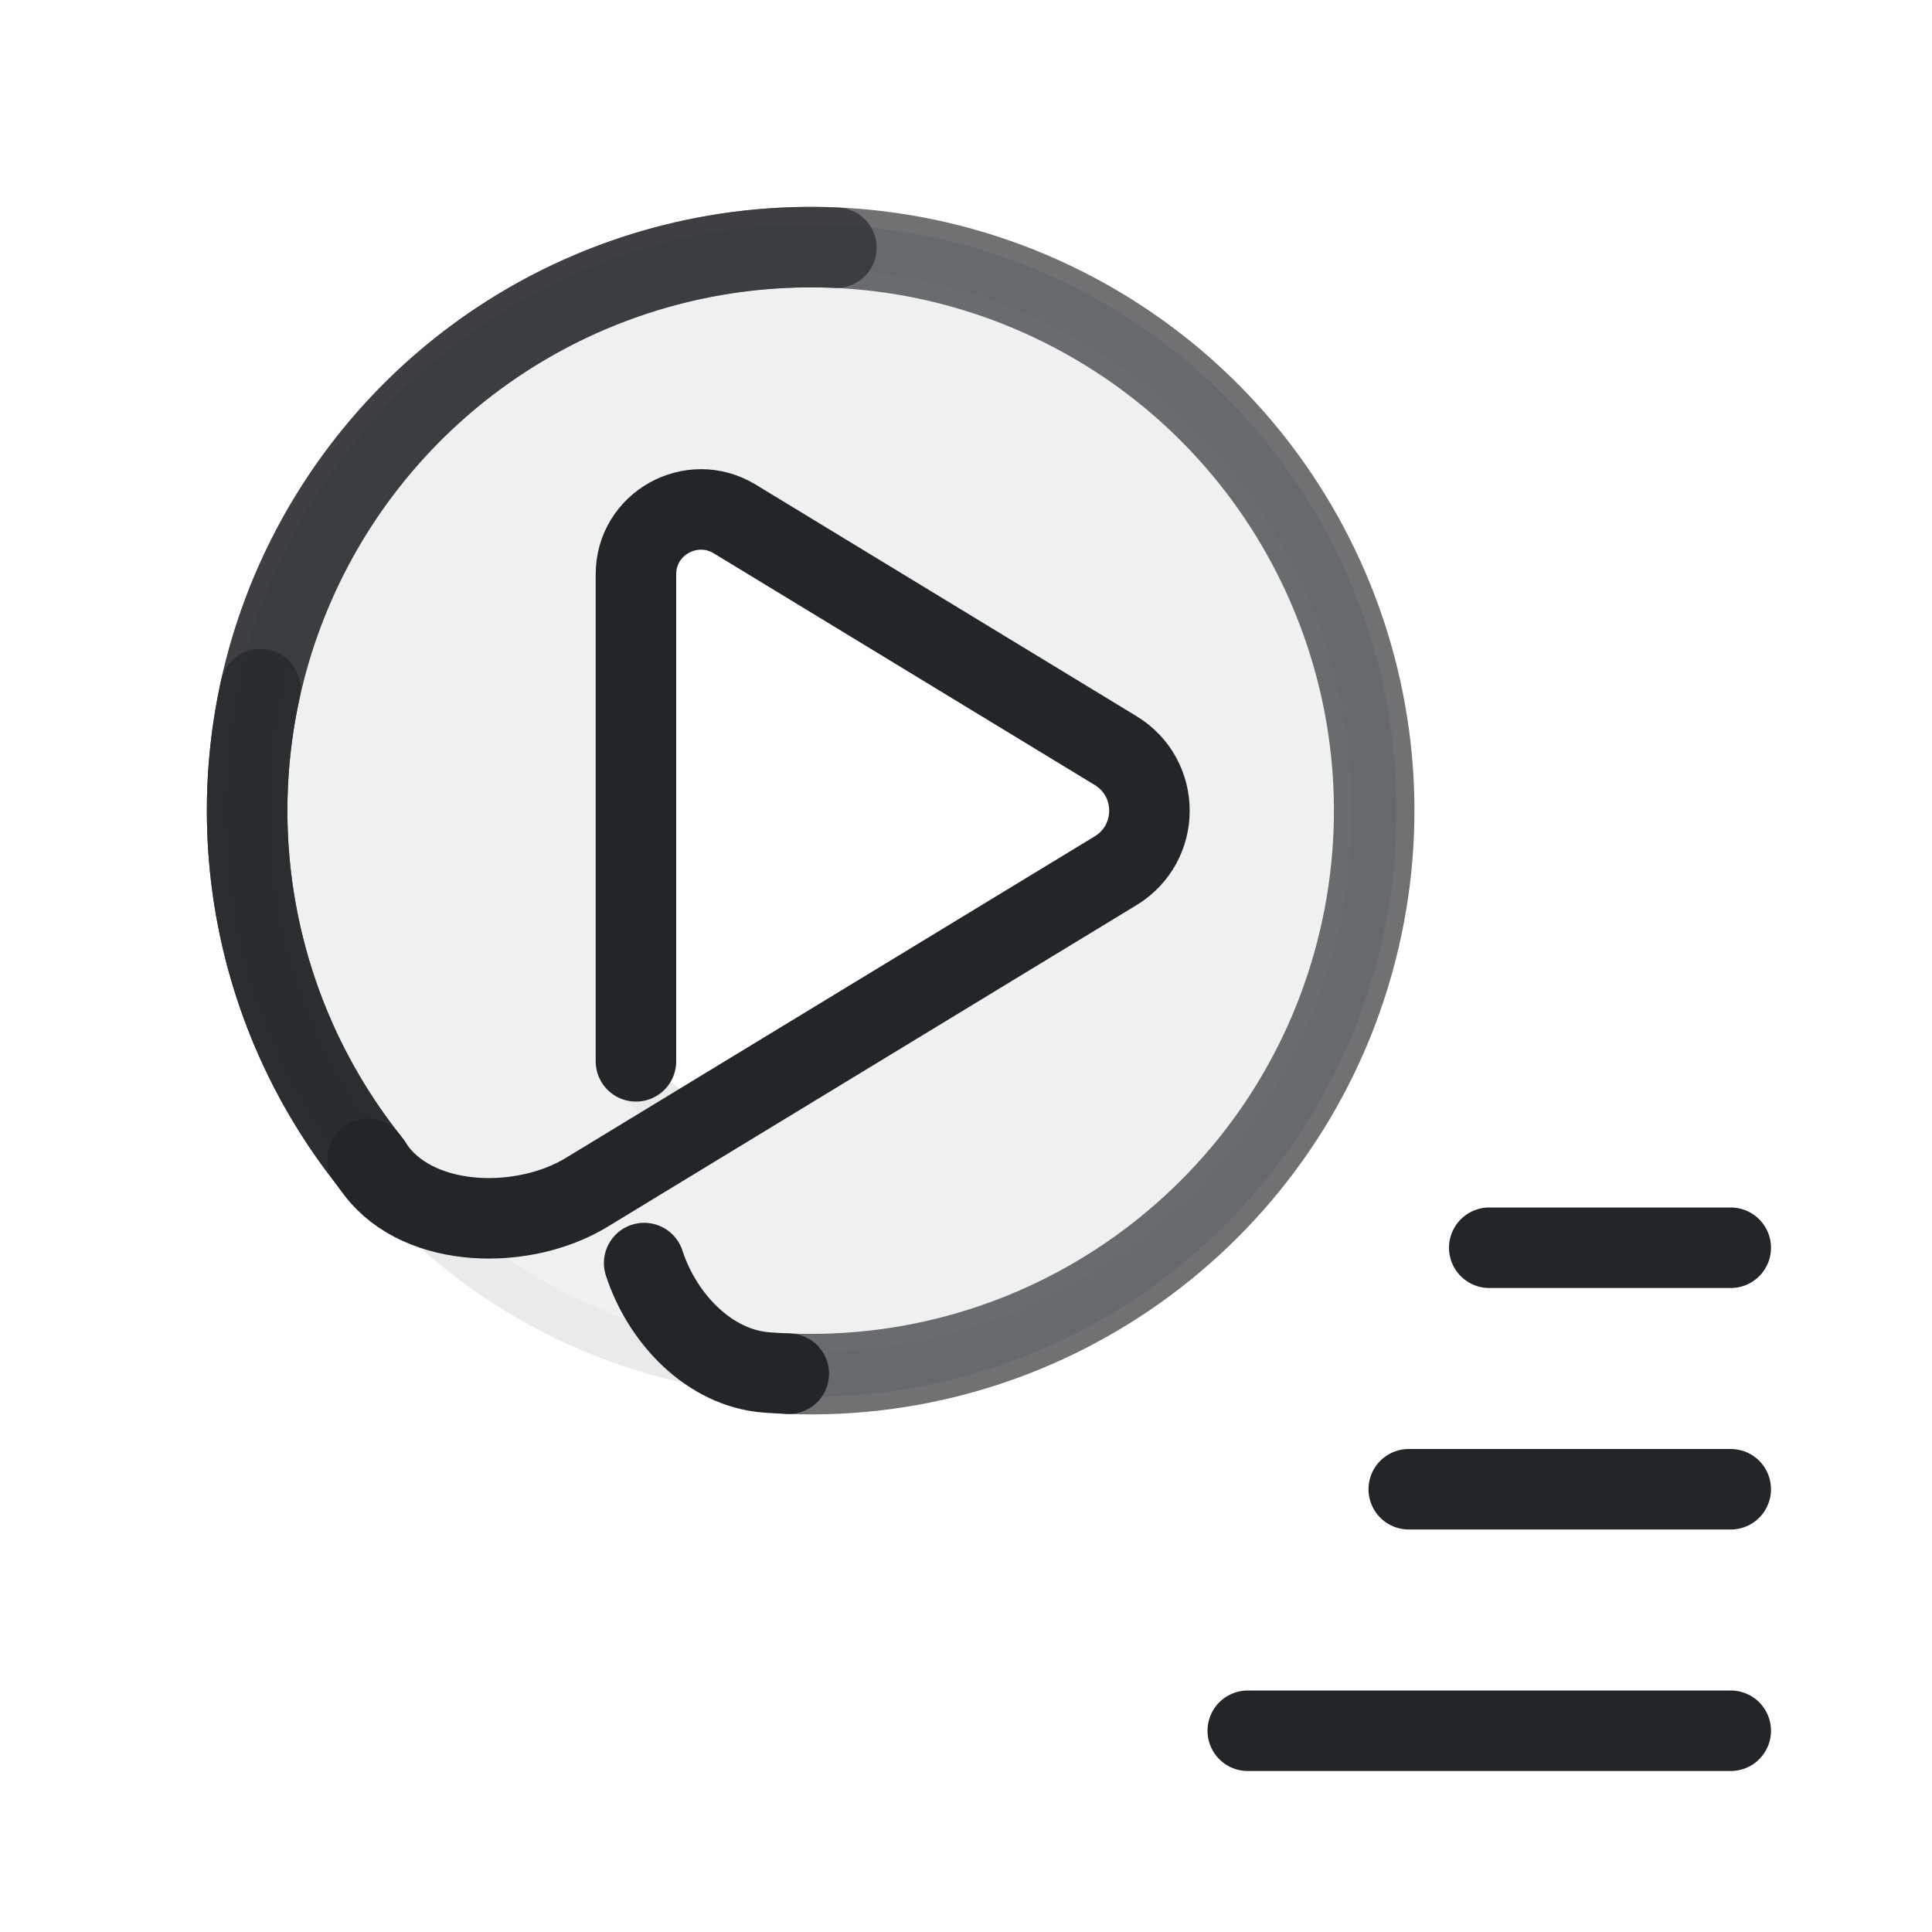
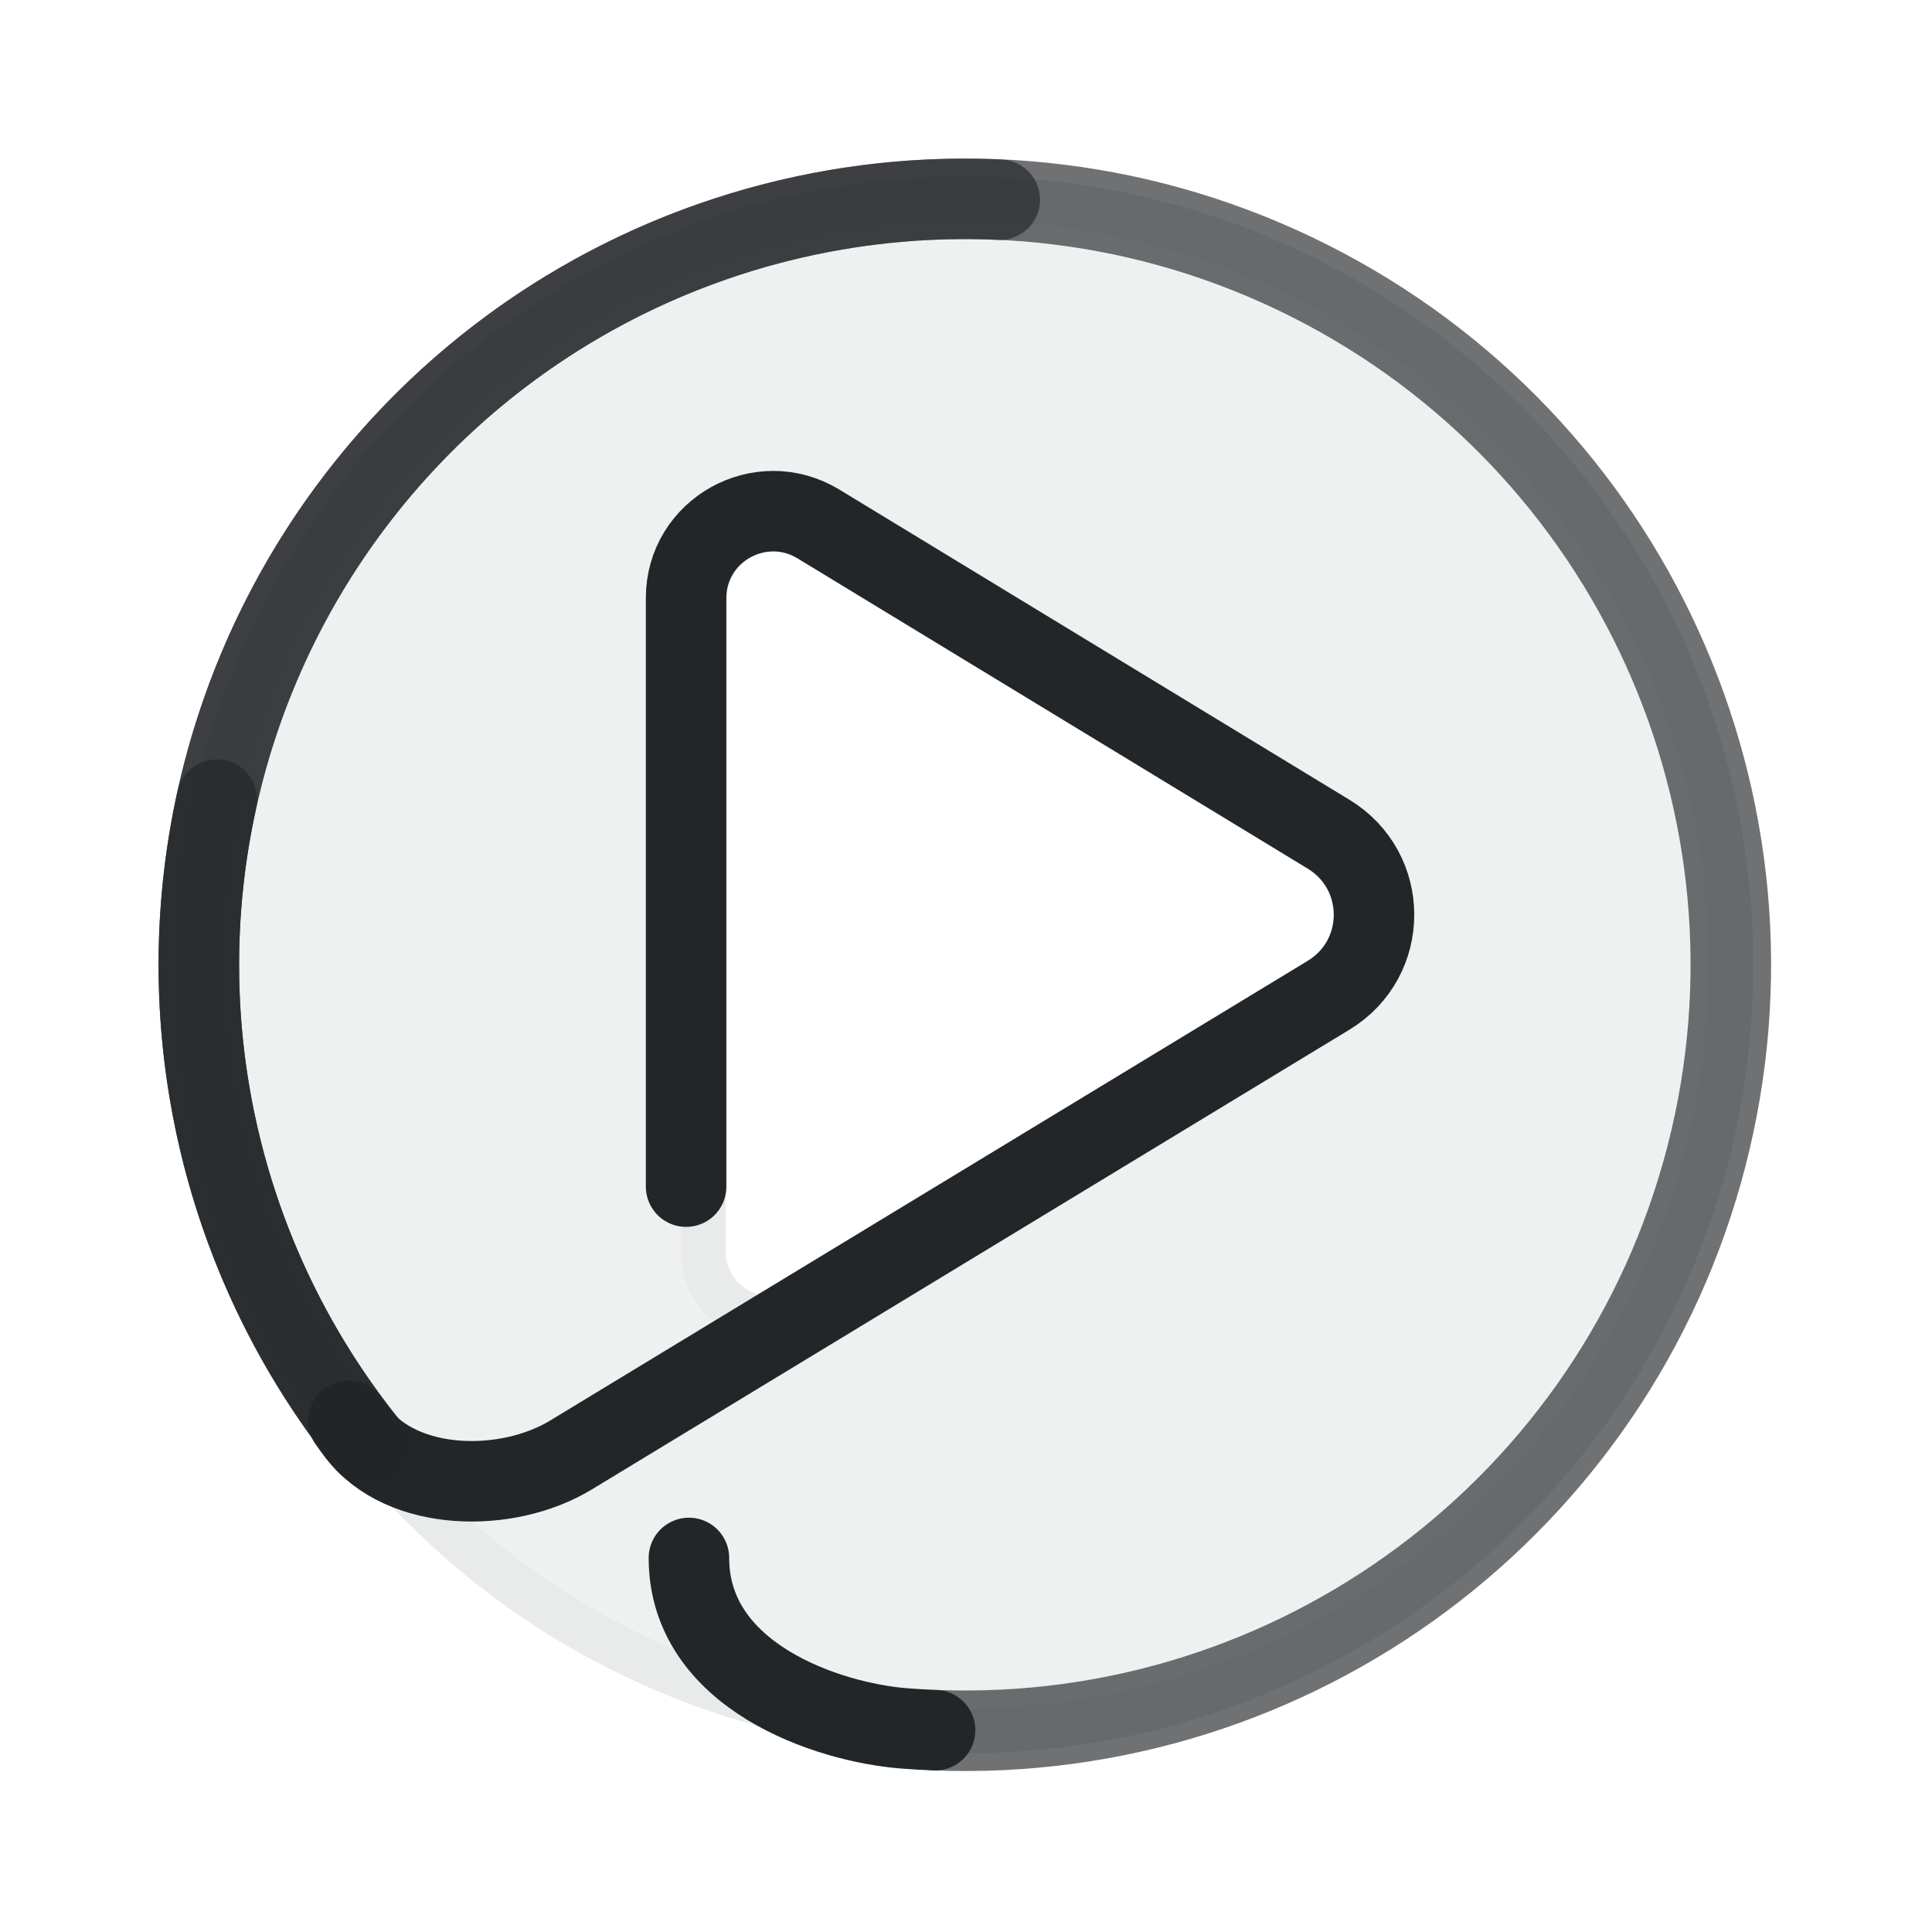
- <svg xmlns="http://www.w3.org/2000/svg" width="24" height="24" viewBox="0 0 24 24" version="1.1" id="svg3">
-   <defs id="defs1">
+ <svg xmlns="http://www.w3.org/2000/svg" width="24" height="24" version="1.1" viewBox="0 0 24 24">
+   <defs>
    <style id="current-color-scheme" type="text/css">.ColorScheme-Text { color:#232629; }</style>
  </defs>
  <g transform="translate(1,1)">
-     <g transform="translate(.11 .11) scale(.56)" id="g2">
-       <path class="ColorScheme-Text" d="M 16,3.5 C 9.096,3.5 3.5,9.096 3.5,16 3.5,22.904 9.096,28.5 16,28.5 22.904,28.5 28.5,22.904 28.5,16 28.5,9.096 22.904,3.5 16,3.5 Z m -2.446,5.763 c 0.275,-0.004 0.546,0.07 0.781,0.213 l 8.518,5.205 c 1.009,0.618 1.009,2.083 0,2.701 l -8.518,5.205 c -0.968,0.59 -2.21,-0.107 -2.21,-1.241 V 10.718 c -7.37e-4,-0.794 0.635,-1.441 1.429,-1.454 z" style="opacity:0.1;fill:#242629;fill-opacity:0.702;fill-rule:evenodd;stroke-linecap:round;paint-order:fill markers stroke" stroke="currentColor" id="path1" />
-       <path class="ColorScheme-Text" fill="none" stroke="currentColor" stroke-linecap="round" stroke-opacity="0.65" style="stroke-width:1.786;stroke-dasharray:none;paint-order:fill markers stroke" id="circle1" d="M 6.254,23.828 A 12.5,12.5 0 0 1 6.282,8.138 12.5,12.5 0 0 1 21.62,4.835 12.5,12.5 0 0 1 28.104,19.122 12.5,12.5 0 0 1 15.518,28.491" />
-       <path class="ColorScheme-Text" d="M 12.125,21.561 V 10.755 c -6.4e-5,-1.12 1.232,-1.808 2.193,-1.224 l 8.446,5.136 c 1.002,0.609 1.002,2.058 0,2.667 l -11.736,7.136 C 9.634,25.317 7.349,25.281 6.366,23.991 6.296,23.9 6.231,23.81 6.172,23.724" fill="none" stroke="currentColor" stroke-linecap="round" style="stroke-width:1.786;stroke-dasharray:none;paint-order:fill markers stroke" id="path2" />
-       <path class="ColorScheme-Text" fill="none" stroke="currentColor" stroke-linecap="round" stroke-opacity="0.65" style="stroke-width:1.786;stroke-dasharray:none;paint-order:fill markers stroke" id="path4" d="M 6.254,23.828 A 12.5,12.5 0 0 1 4.855,10.34 12.5,12.5 0 0 1 16.571,3.513" />
-       <path class="ColorScheme-Text" fill="none" stroke="currentColor" stroke-linecap="round" stroke-opacity="0.65" style="stroke-width:1.786;stroke-dasharray:none;paint-order:fill markers stroke" id="path5" d="M 6.254,23.828 A 12.5,12.5 0 0 1 3.794,13.305" />
-       <path class="ColorScheme-Text" d="m 15.515,28.491 c -0.167,-0.007 -0.334,-0.016 -0.5,-0.029 -1.257,-0.098 -2.302,-1.183 -2.708,-2.426" fill="none" stroke="currentColor" stroke-linecap="round" style="stroke-width:1.786;stroke-dasharray:none;paint-order:fill markers stroke" id="path6" />
+     <g transform="matrix(.7612 0 0 .7612 -1.1942 -1.1942)" stroke="currentColor" style="stroke-width:.736">
+       <path class="ColorScheme-Text" d="m16 3.5c-6.904 0-12.5 5.596-12.5 12.5s5.596 12.5 12.5 12.5 12.5-5.596 12.5-12.5-5.596-12.5-12.5-12.5zm-2.875 5.214c.268-.004.532.068.761.208l8.308 5.077c.984.602.984 2.032 0 2.634l-8.793 4.984c-.732.446-1.67-.081-1.67-.938v-10.547c-.001-.774.62-1.406 1.394-1.418z" style="fill-opacity:.702;fill-rule:evenodd;fill:#242629;opacity:.1;paint-order:fill markers stroke;stroke-linecap:round;stroke-width:.736" stroke="currentColor" />
+       <g fill="none" stroke-linecap="round">
+         <path class="ColorScheme-Text" d="m6.254 23.828a12.5 12.5 0 01.028-15.69 12.5 12.5 0 0115.338-3.303 12.5 12.5 0 016.484 14.287 12.5 12.5 0 01-12.586 9.369" stroke-opacity=".65" style="paint-order:fill markers stroke;stroke-width:1.314" stroke="currentColor" />
+         <path class="ColorScheme-Text" d="m11.452 19.62v-9.607c-6.3e-5-1.104 1.215-1.782 2.161-1.206l8.324 5.062c.988.601.988 2.028 0 2.628l-12.364 7.503c-1.043.633-2.752.607-3.488-.358-.052-.068-.101-.135-.145-.2" style="paint-order:fill markers stroke;stroke-width:1.314" stroke="currentColor" />
+         <path class="ColorScheme-Text" d="m6.254 23.828a12.5 12.5 0 01-1.399-13.487 12.5 12.5 0 0111.716-6.827" stroke-opacity=".65" style="paint-order:fill markers stroke;stroke-width:1.314" stroke="currentColor" />
+         <path class="ColorScheme-Text" d="m6.254 23.828a12.5 12.5 0 01-2.46-10.523" stroke-opacity=".65" style="paint-order:fill markers stroke;stroke-width:1.314" stroke="currentColor" />
+         <path class="ColorScheme-Text" d="m15.515 28.491c-.167-.007-.334-.016-.5-.029-1.257-.098-3.517-.854-3.517-2.782" style="paint-order:fill markers stroke;stroke-width:1.314" stroke="currentColor" />
+       </g>
    </g>
-     <path class="ColorScheme-Text" d="M17.5 14.5h3m-4 3h4m-6 3h6" fill="none" stroke="currentColor" stroke-linecap="round" id="path3" />
  </g>
</svg>
